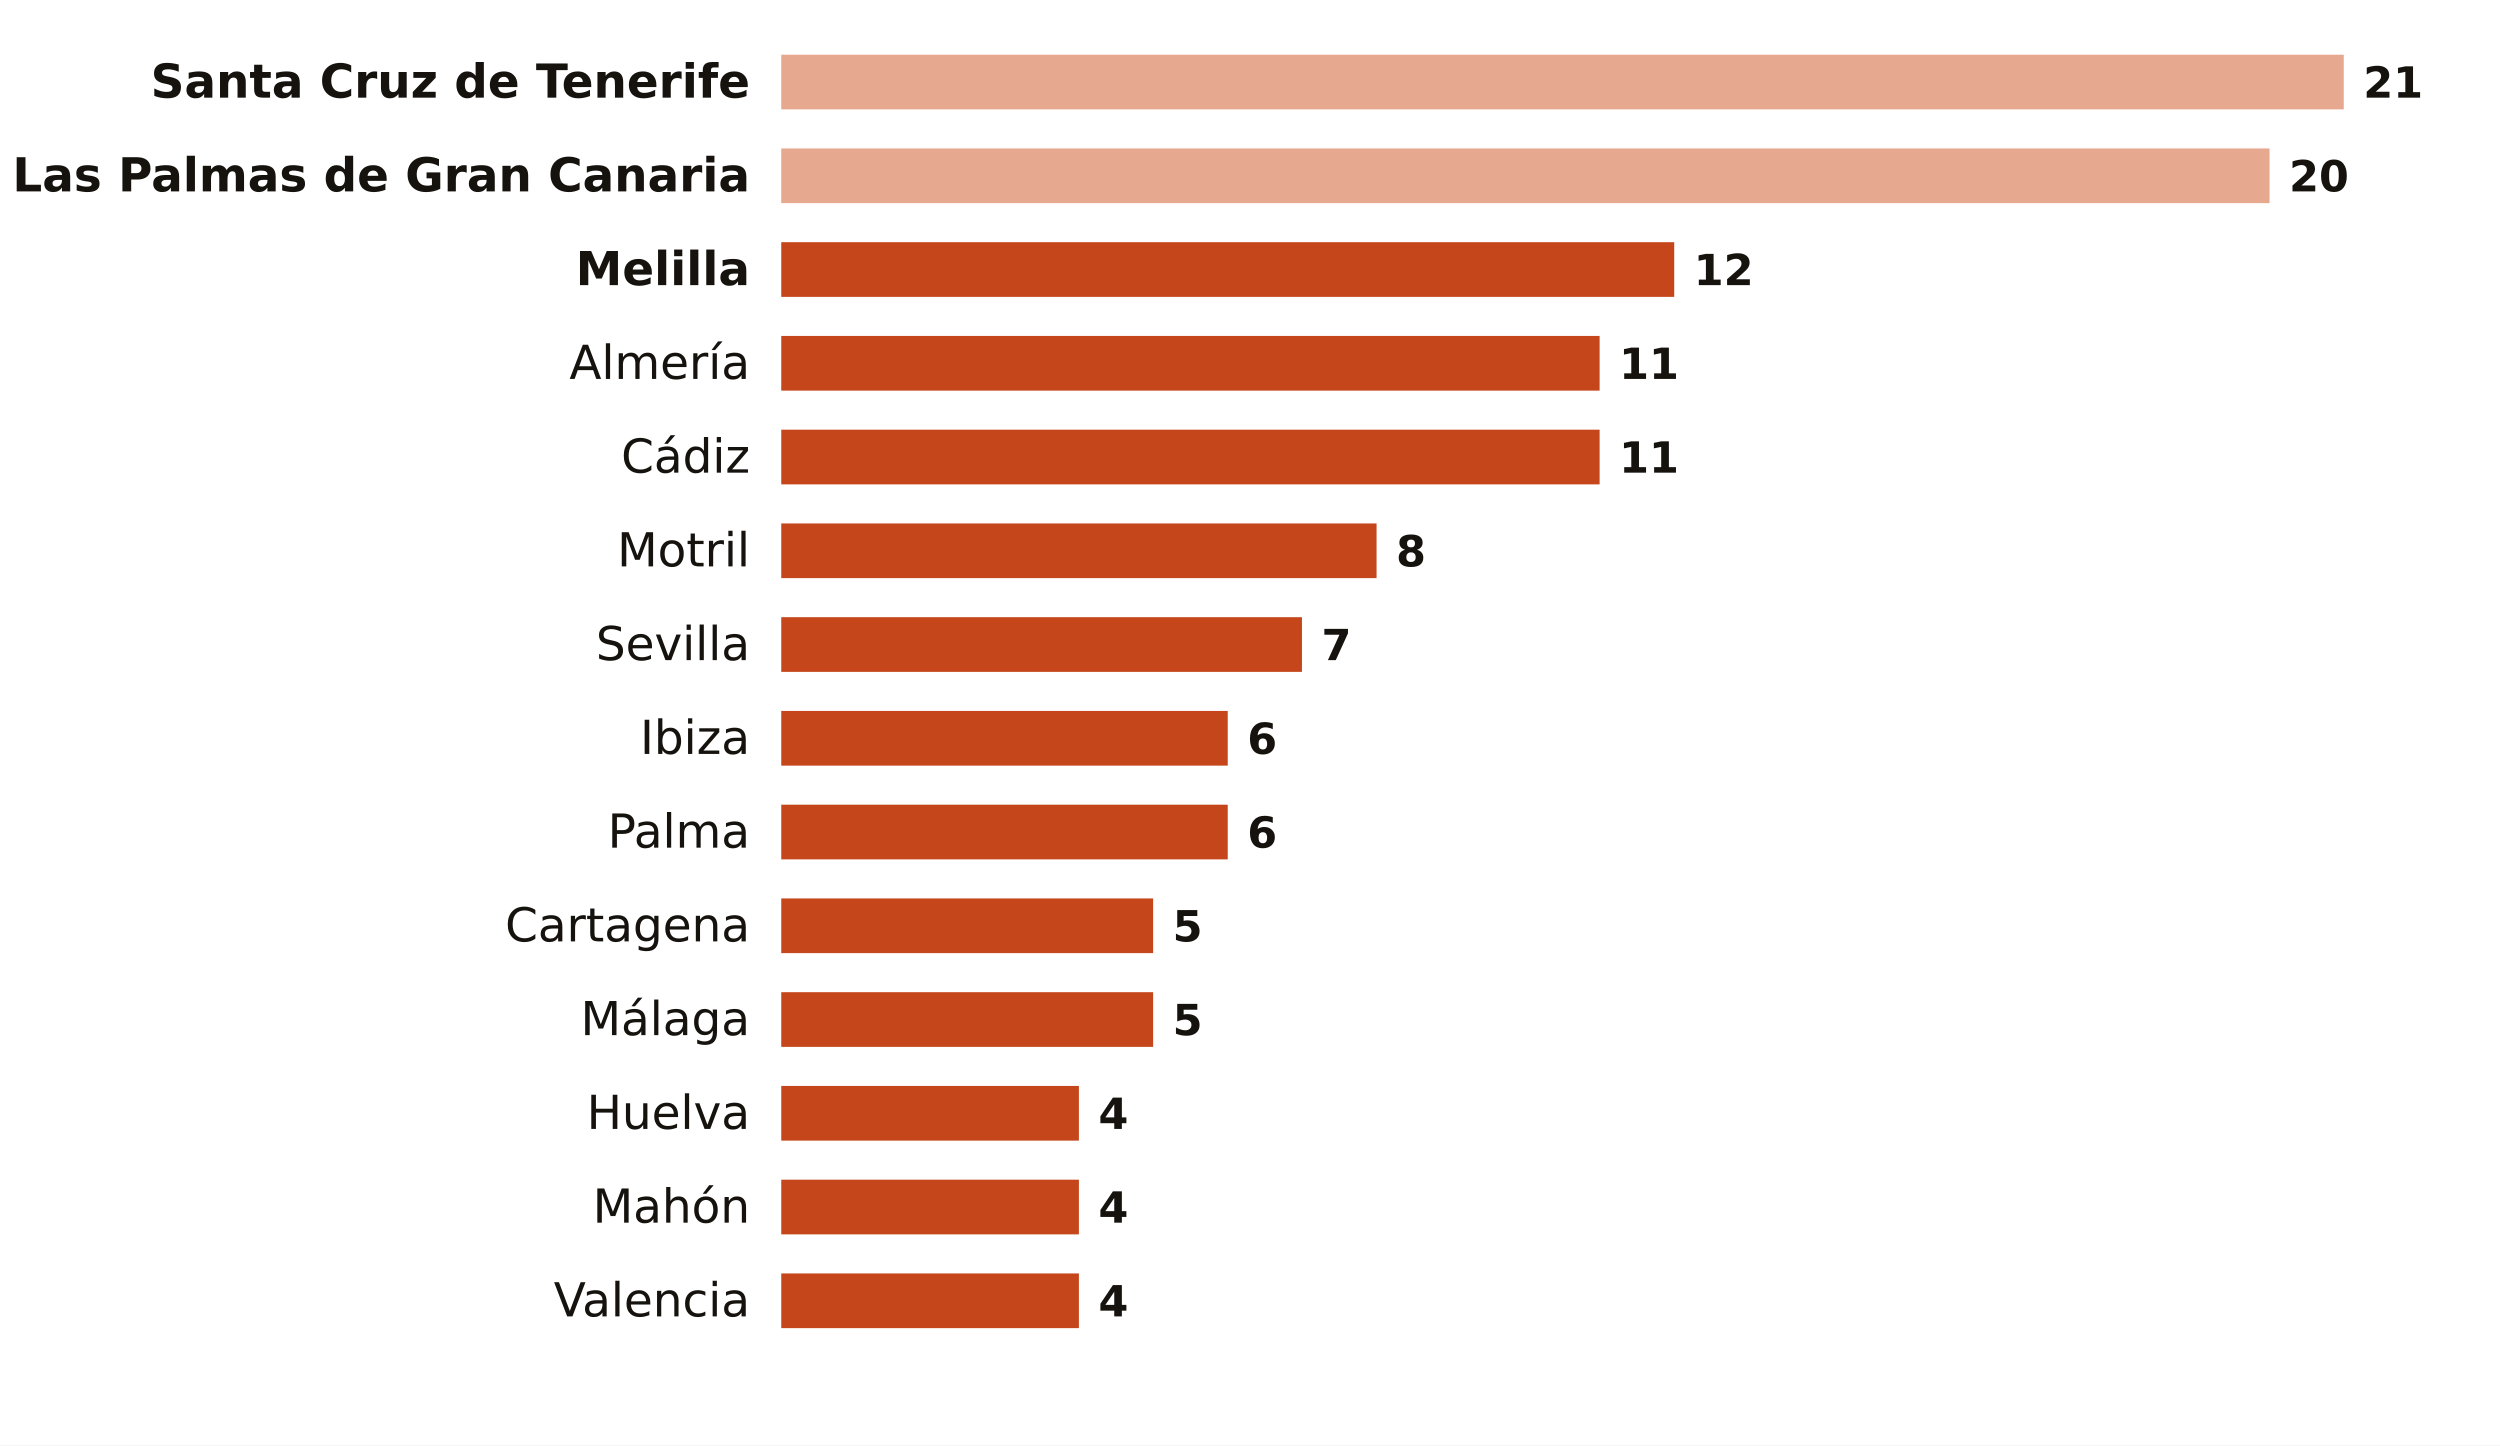
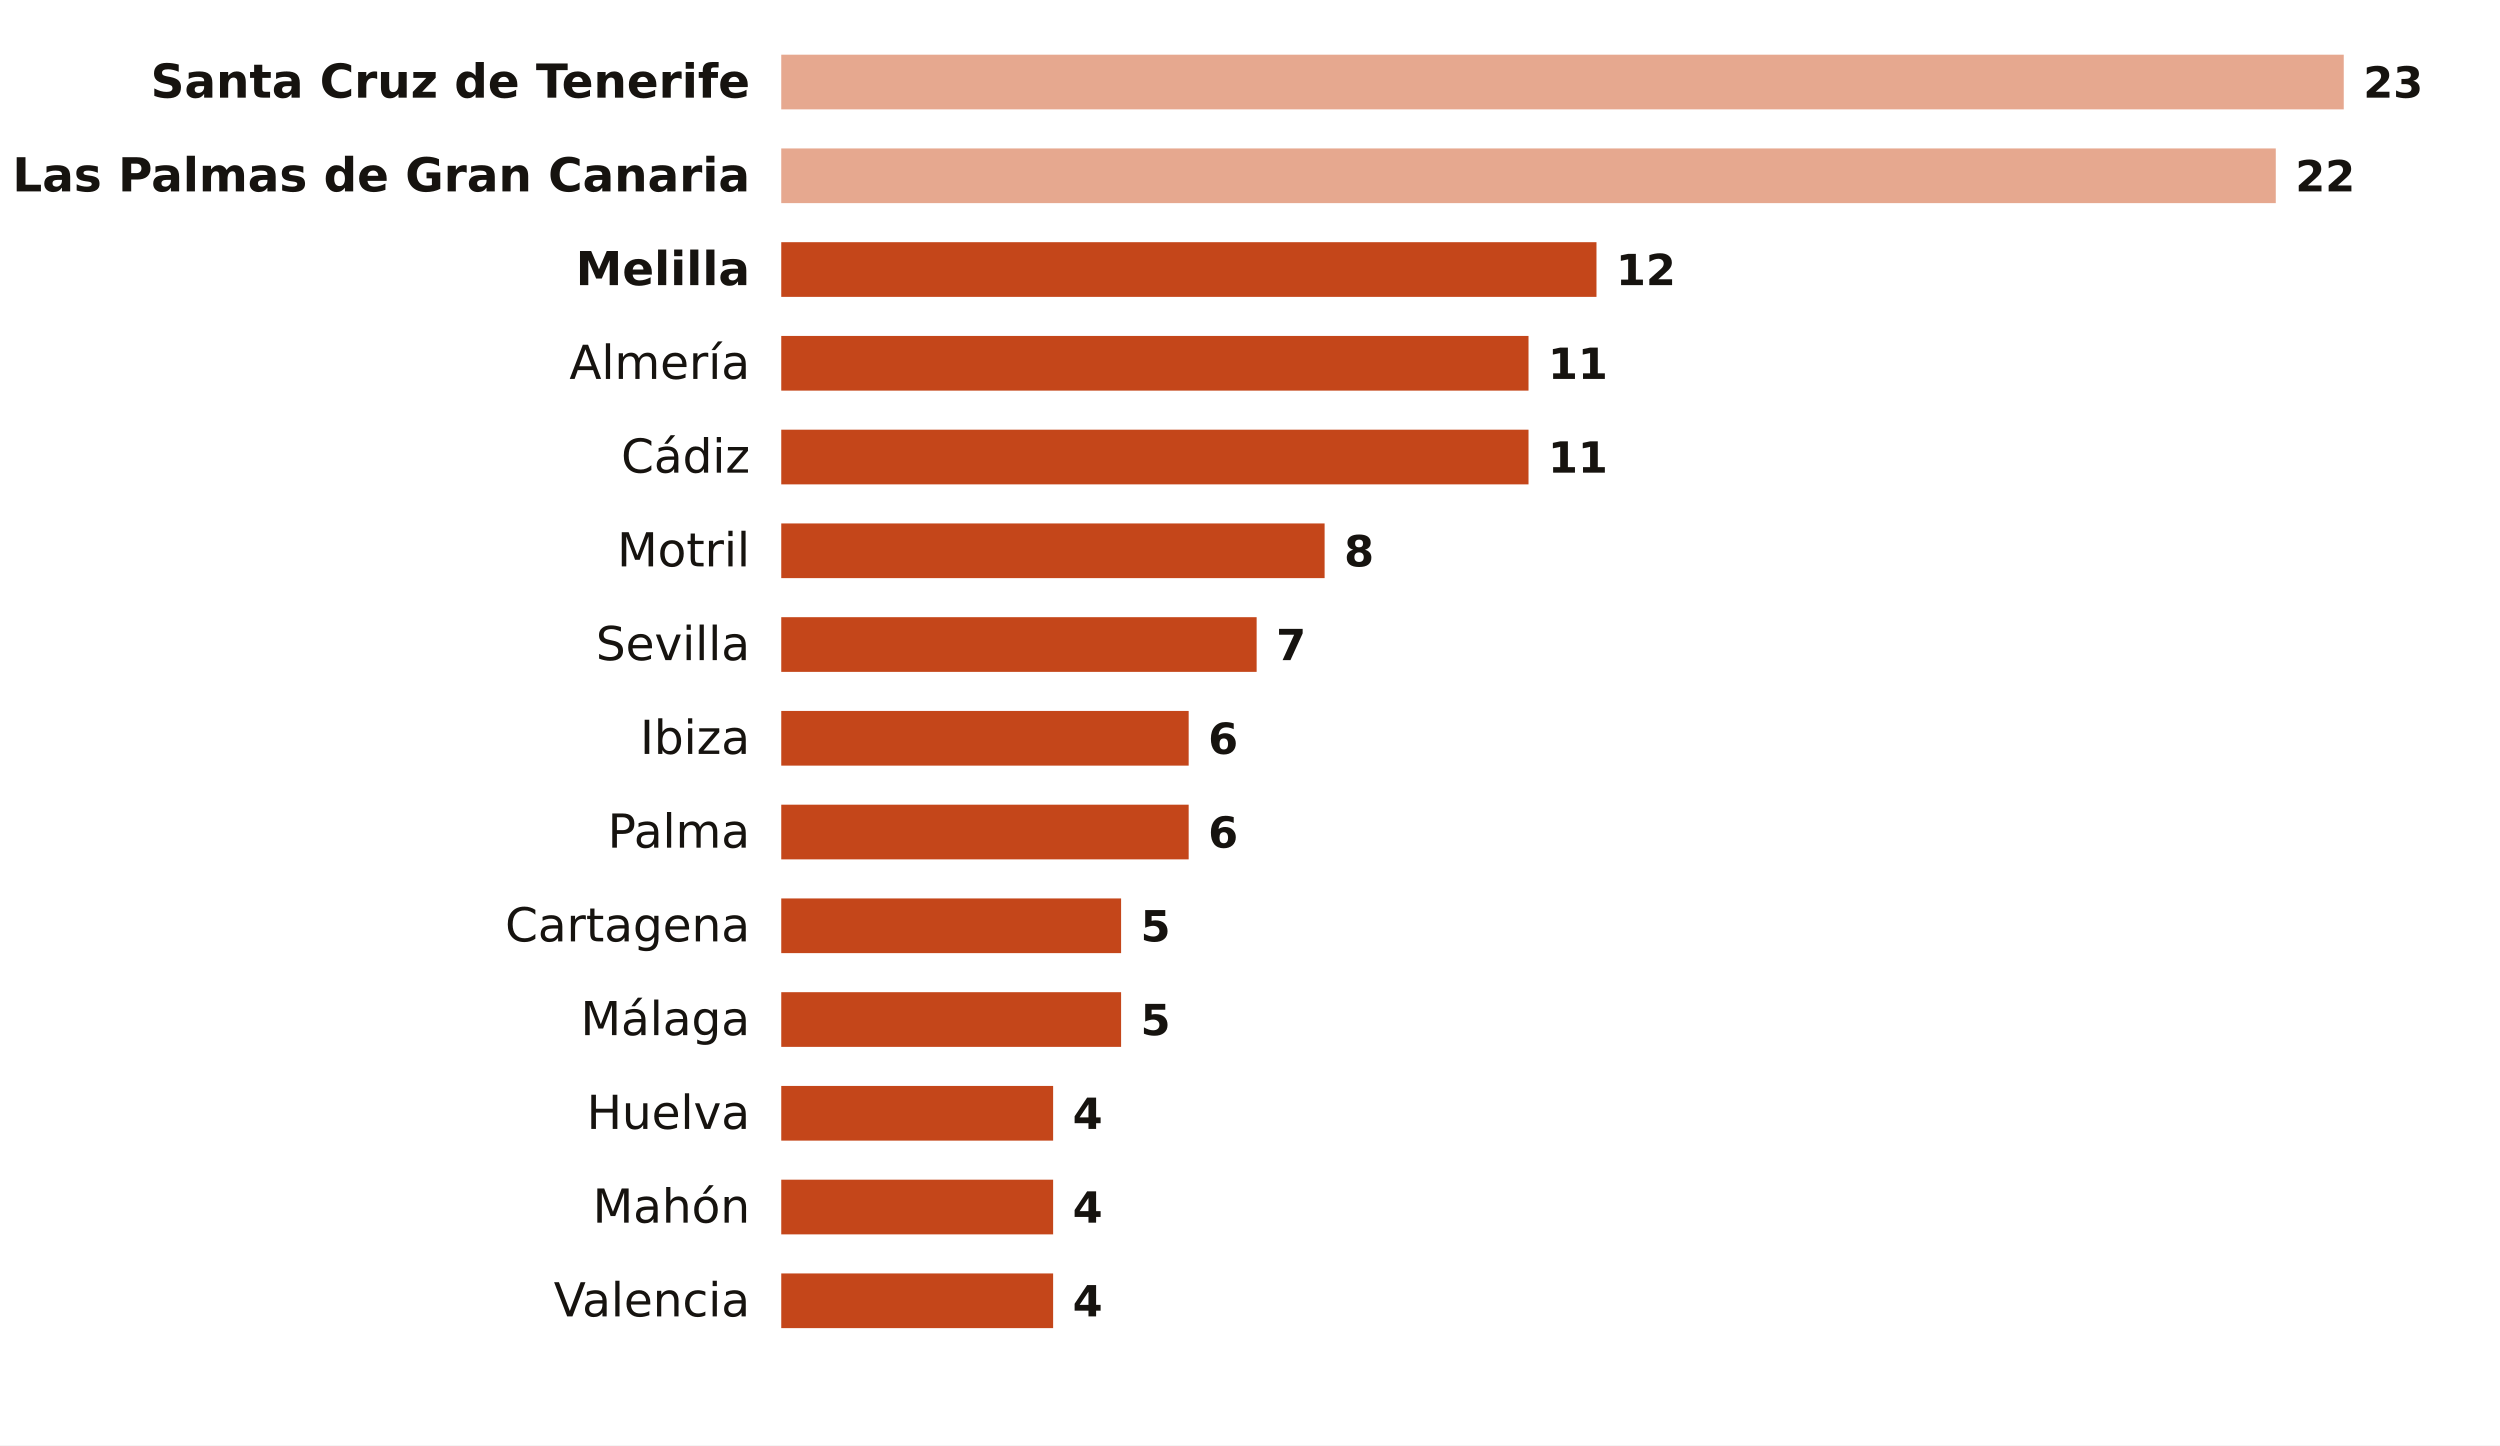
<svg xmlns="http://www.w3.org/2000/svg" viewBox="0 0 640 370" width="640" height="370" role="img" aria-label="Noches tropicales en octubre por ciudad">
  <rect width="640" height="370" fill="#FFFFFF" />
  <text x="192.0" y="25.0" font-size="12" fill="#16130F" text-anchor="end" font-weight="600" font-family="Public Sans, DejaVu Sans, Arial, sans-serif">Santa Cruz de Tenerife</text>
  <rect x="200" y="14.0" width="400.0" height="14" fill="#E6A88F" />
-   <text x="605.0" y="25.0" font-size="11" fill="#16130F" text-anchor="start" font-weight="700" font-family="Public Sans, DejaVu Sans, Arial, sans-serif">21</text>
+   <text x="605.0" y="25.0" font-size="11" fill="#16130F" text-anchor="start" font-weight="700" font-family="Public Sans, DejaVu Sans, Arial, sans-serif">23</text>
  <text x="192.0" y="49.0" font-size="12" fill="#16130F" text-anchor="end" font-weight="600" font-family="Public Sans, DejaVu Sans, Arial, sans-serif">Las Palmas de Gran Canaria</text>
-   <rect x="200" y="38.0" width="381.0" height="14" fill="#E6A88F" />
-   <text x="586.0" y="49.0" font-size="11" fill="#16130F" text-anchor="start" font-weight="700" font-family="Public Sans, DejaVu Sans, Arial, sans-serif">20</text>
+   <rect x="200" y="38.0" width="382.6" height="14" fill="#E6A88F" />
+   <text x="587.6" y="49.0" font-size="11" fill="#16130F" text-anchor="start" font-weight="700" font-family="Public Sans, DejaVu Sans, Arial, sans-serif">22</text>
  <text x="192.0" y="73.0" font-size="12" fill="#16130F" text-anchor="end" font-weight="600" font-family="Public Sans, DejaVu Sans, Arial, sans-serif">Melilla</text>
-   <rect x="200" y="62.0" width="228.6" height="14" fill="#C4461A" />
-   <text x="433.6" y="73.0" font-size="11" fill="#16130F" text-anchor="start" font-weight="700" font-family="Public Sans, DejaVu Sans, Arial, sans-serif">12</text>
+   <rect x="200" y="62.0" width="208.7" height="14" fill="#C4461A" />
+   <text x="413.7" y="73.0" font-size="11" fill="#16130F" text-anchor="start" font-weight="700" font-family="Public Sans, DejaVu Sans, Arial, sans-serif">12</text>
  <text x="192.0" y="97.0" font-size="12" fill="#16130F" text-anchor="end" font-weight="400" font-family="Public Sans, DejaVu Sans, Arial, sans-serif">Almería</text>
-   <rect x="200" y="86.0" width="209.5" height="14" fill="#C4461A" />
-   <text x="414.5" y="97.0" font-size="11" fill="#16130F" text-anchor="start" font-weight="700" font-family="Public Sans, DejaVu Sans, Arial, sans-serif">11</text>
+   <rect x="200" y="86.0" width="191.3" height="14" fill="#C4461A" />
+   <text x="396.3" y="97.0" font-size="11" fill="#16130F" text-anchor="start" font-weight="700" font-family="Public Sans, DejaVu Sans, Arial, sans-serif">11</text>
  <text x="192.0" y="121.0" font-size="12" fill="#16130F" text-anchor="end" font-weight="400" font-family="Public Sans, DejaVu Sans, Arial, sans-serif">Cádiz</text>
-   <rect x="200" y="110.0" width="209.5" height="14" fill="#C4461A" />
-   <text x="414.5" y="121.0" font-size="11" fill="#16130F" text-anchor="start" font-weight="700" font-family="Public Sans, DejaVu Sans, Arial, sans-serif">11</text>
+   <rect x="200" y="110.0" width="191.3" height="14" fill="#C4461A" />
+   <text x="396.3" y="121.0" font-size="11" fill="#16130F" text-anchor="start" font-weight="700" font-family="Public Sans, DejaVu Sans, Arial, sans-serif">11</text>
  <text x="192.0" y="145.0" font-size="12" fill="#16130F" text-anchor="end" font-weight="400" font-family="Public Sans, DejaVu Sans, Arial, sans-serif">Motril</text>
-   <rect x="200" y="134.0" width="152.4" height="14" fill="#C4461A" />
-   <text x="357.4" y="145.0" font-size="11" fill="#16130F" text-anchor="start" font-weight="700" font-family="Public Sans, DejaVu Sans, Arial, sans-serif">8</text>
+   <rect x="200" y="134.0" width="139.1" height="14" fill="#C4461A" />
+   <text x="344.1" y="145.0" font-size="11" fill="#16130F" text-anchor="start" font-weight="700" font-family="Public Sans, DejaVu Sans, Arial, sans-serif">8</text>
  <text x="192.0" y="169.0" font-size="12" fill="#16130F" text-anchor="end" font-weight="400" font-family="Public Sans, DejaVu Sans, Arial, sans-serif">Sevilla</text>
-   <rect x="200" y="158.0" width="133.3" height="14" fill="#C4461A" />
-   <text x="338.3" y="169.0" font-size="11" fill="#16130F" text-anchor="start" font-weight="700" font-family="Public Sans, DejaVu Sans, Arial, sans-serif">7</text>
+   <rect x="200" y="158.0" width="121.7" height="14" fill="#C4461A" />
+   <text x="326.7" y="169.0" font-size="11" fill="#16130F" text-anchor="start" font-weight="700" font-family="Public Sans, DejaVu Sans, Arial, sans-serif">7</text>
  <text x="192.0" y="193.0" font-size="12" fill="#16130F" text-anchor="end" font-weight="400" font-family="Public Sans, DejaVu Sans, Arial, sans-serif">Ibiza</text>
-   <rect x="200" y="182.0" width="114.3" height="14" fill="#C4461A" />
-   <text x="319.3" y="193.0" font-size="11" fill="#16130F" text-anchor="start" font-weight="700" font-family="Public Sans, DejaVu Sans, Arial, sans-serif">6</text>
+   <rect x="200" y="182.0" width="104.3" height="14" fill="#C4461A" />
+   <text x="309.3" y="193.0" font-size="11" fill="#16130F" text-anchor="start" font-weight="700" font-family="Public Sans, DejaVu Sans, Arial, sans-serif">6</text>
  <text x="192.0" y="217.0" font-size="12" fill="#16130F" text-anchor="end" font-weight="400" font-family="Public Sans, DejaVu Sans, Arial, sans-serif">Palma</text>
-   <rect x="200" y="206.0" width="114.3" height="14" fill="#C4461A" />
-   <text x="319.3" y="217.0" font-size="11" fill="#16130F" text-anchor="start" font-weight="700" font-family="Public Sans, DejaVu Sans, Arial, sans-serif">6</text>
+   <rect x="200" y="206.0" width="104.3" height="14" fill="#C4461A" />
+   <text x="309.3" y="217.0" font-size="11" fill="#16130F" text-anchor="start" font-weight="700" font-family="Public Sans, DejaVu Sans, Arial, sans-serif">6</text>
  <text x="192.0" y="241.0" font-size="12" fill="#16130F" text-anchor="end" font-weight="400" font-family="Public Sans, DejaVu Sans, Arial, sans-serif">Cartagena</text>
-   <rect x="200" y="230.0" width="95.2" height="14" fill="#C4461A" />
-   <text x="300.2" y="241.0" font-size="11" fill="#16130F" text-anchor="start" font-weight="700" font-family="Public Sans, DejaVu Sans, Arial, sans-serif">5</text>
+   <rect x="200" y="230.0" width="87.0" height="14" fill="#C4461A" />
+   <text x="292.0" y="241.0" font-size="11" fill="#16130F" text-anchor="start" font-weight="700" font-family="Public Sans, DejaVu Sans, Arial, sans-serif">5</text>
  <text x="192.0" y="265.0" font-size="12" fill="#16130F" text-anchor="end" font-weight="400" font-family="Public Sans, DejaVu Sans, Arial, sans-serif">Málaga</text>
-   <rect x="200" y="254.0" width="95.2" height="14" fill="#C4461A" />
-   <text x="300.2" y="265.0" font-size="11" fill="#16130F" text-anchor="start" font-weight="700" font-family="Public Sans, DejaVu Sans, Arial, sans-serif">5</text>
+   <rect x="200" y="254.0" width="87.0" height="14" fill="#C4461A" />
+   <text x="292.0" y="265.0" font-size="11" fill="#16130F" text-anchor="start" font-weight="700" font-family="Public Sans, DejaVu Sans, Arial, sans-serif">5</text>
  <text x="192.0" y="289.0" font-size="12" fill="#16130F" text-anchor="end" font-weight="400" font-family="Public Sans, DejaVu Sans, Arial, sans-serif">Huelva</text>
-   <rect x="200" y="278.0" width="76.2" height="14" fill="#C4461A" />
-   <text x="281.2" y="289.0" font-size="11" fill="#16130F" text-anchor="start" font-weight="700" font-family="Public Sans, DejaVu Sans, Arial, sans-serif">4</text>
+   <rect x="200" y="278.0" width="69.6" height="14" fill="#C4461A" />
+   <text x="274.6" y="289.0" font-size="11" fill="#16130F" text-anchor="start" font-weight="700" font-family="Public Sans, DejaVu Sans, Arial, sans-serif">4</text>
  <text x="192.0" y="313.0" font-size="12" fill="#16130F" text-anchor="end" font-weight="400" font-family="Public Sans, DejaVu Sans, Arial, sans-serif">Mahón</text>
-   <rect x="200" y="302.0" width="76.2" height="14" fill="#C4461A" />
-   <text x="281.2" y="313.0" font-size="11" fill="#16130F" text-anchor="start" font-weight="700" font-family="Public Sans, DejaVu Sans, Arial, sans-serif">4</text>
+   <rect x="200" y="302.0" width="69.6" height="14" fill="#C4461A" />
+   <text x="274.6" y="313.0" font-size="11" fill="#16130F" text-anchor="start" font-weight="700" font-family="Public Sans, DejaVu Sans, Arial, sans-serif">4</text>
  <text x="192.0" y="337.0" font-size="12" fill="#16130F" text-anchor="end" font-weight="400" font-family="Public Sans, DejaVu Sans, Arial, sans-serif">Valencia</text>
-   <rect x="200" y="326.0" width="76.2" height="14" fill="#C4461A" />
-   <text x="281.2" y="337.0" font-size="11" fill="#16130F" text-anchor="start" font-weight="700" font-family="Public Sans, DejaVu Sans, Arial, sans-serif">4</text>
+   <rect x="200" y="326.0" width="69.6" height="14" fill="#C4461A" />
+   <text x="274.6" y="337.0" font-size="11" fill="#16130F" text-anchor="start" font-weight="700" font-family="Public Sans, DejaVu Sans, Arial, sans-serif">4</text>
</svg>
